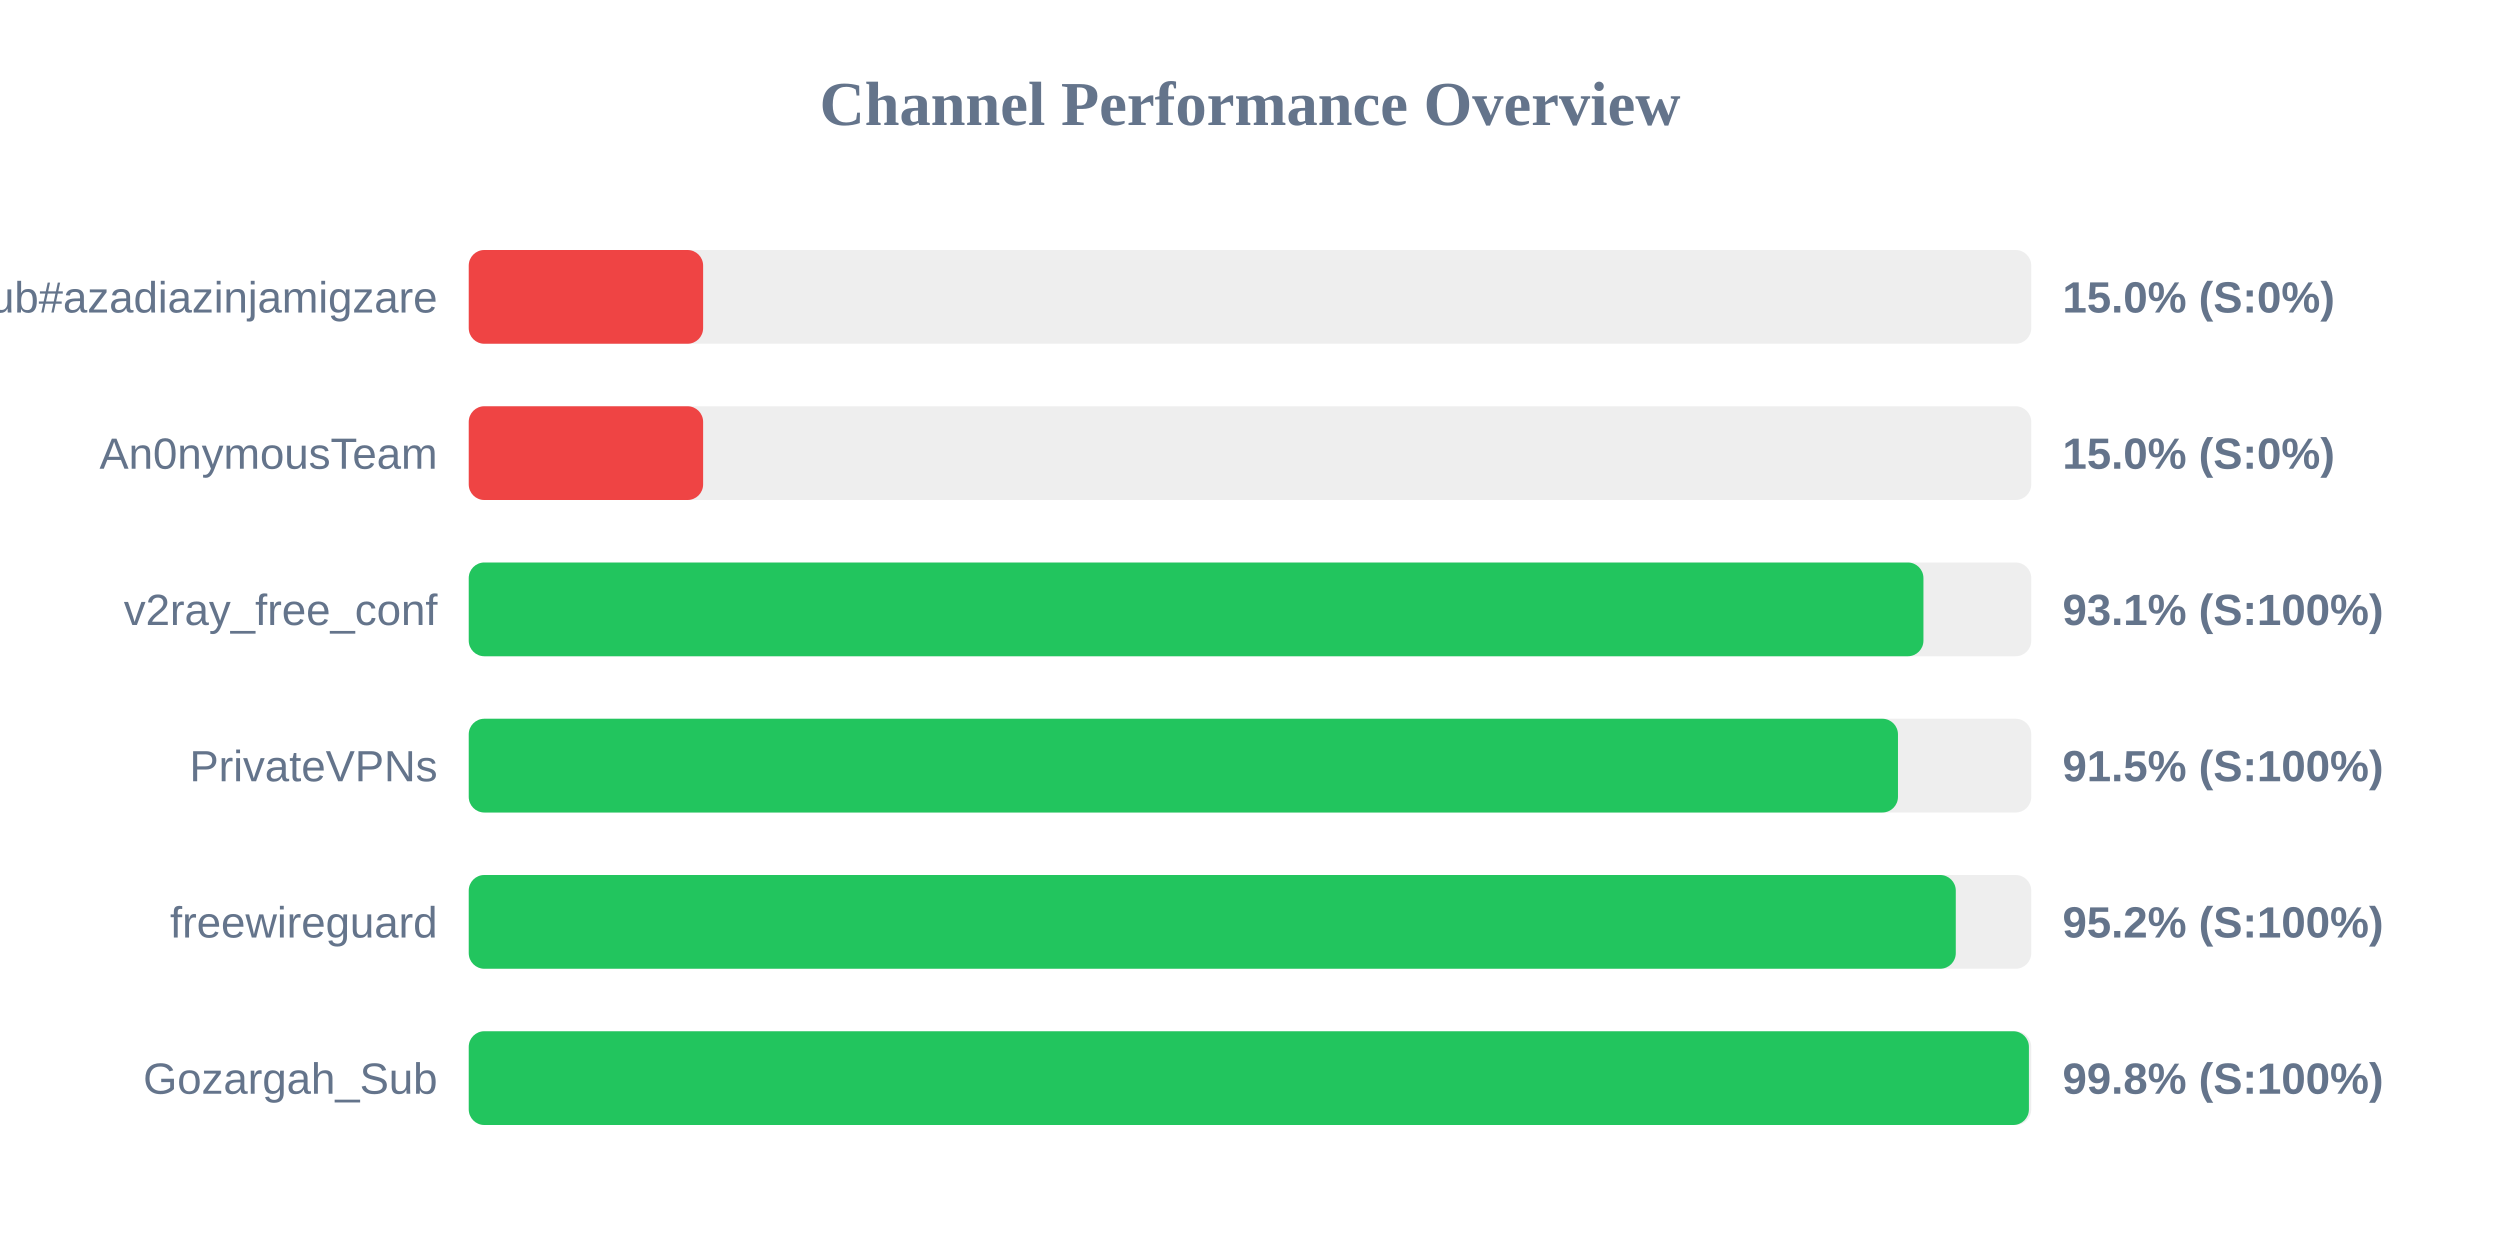
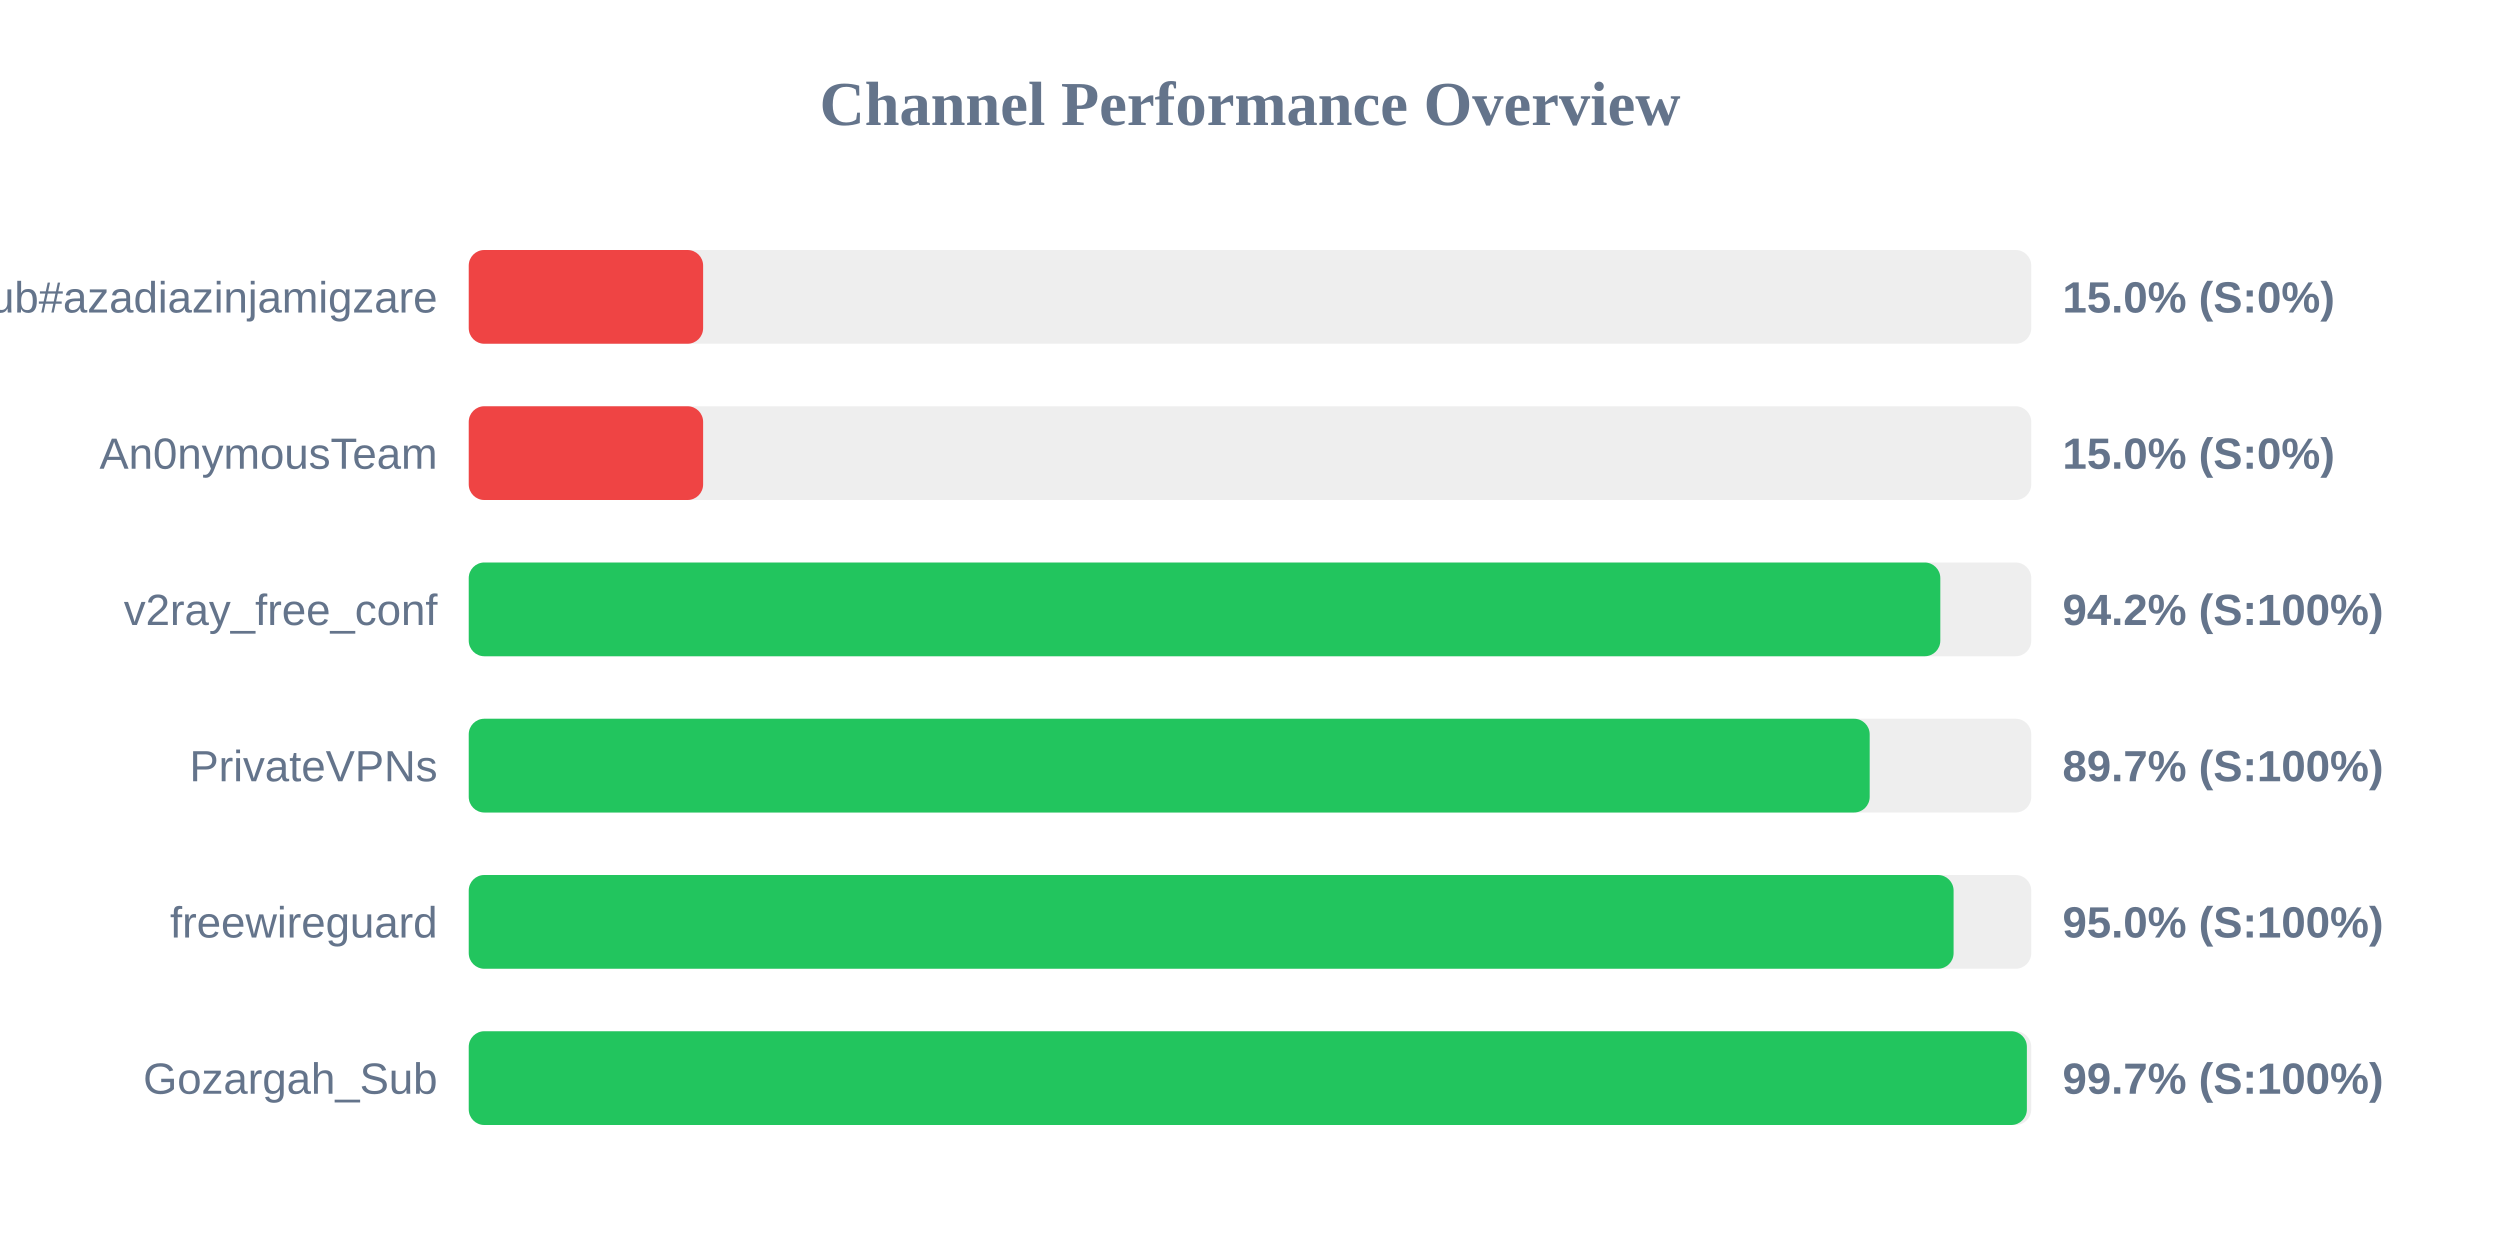
<svg xmlns="http://www.w3.org/2000/svg" width="800" height="400" version="1.1">
  <style>
        .row { font: 14px Arial; fill: #64748b; }
        .score { font: bold 14px Arial; fill: #64748b; }
    </style>
  <text x="400" y="40" text-anchor="middle" font-size="20px" font-weight="bold" fill="#64748b">Channel Performance Overview</text>
  <rect x="150" y="80" width="500" height="30" fill="#eee" rx="5" />
  <rect x="150" y="80" width="75.0" height="30" fill="#ef4444" rx="5" />
  <text x="140" y="100" text-anchor="end" class="row">Sub#azadiazinjamigzare</text>
  <text x="660" y="100" text-anchor="start" class="score">15.0% (S:0%)</text>
  <rect x="150" y="130" width="500" height="30" fill="#eee" rx="5" />
  <rect x="150" y="130" width="75.0" height="30" fill="#ef4444" rx="5" />
  <text x="140" y="150" text-anchor="end" class="row">An0nymousTeam</text>
  <text x="660" y="150" text-anchor="start" class="score">15.0% (S:0%)</text>
  <rect x="150" y="180" width="500" height="30" fill="#eee" rx="5" />
-   <rect x="150" y="180" width="465.5" height="30" fill="#22c55e" rx="5" />
+   <rect x="150" y="180" width="470.9" height="30" fill="#22c55e" rx="5" />
  <text x="140" y="200" text-anchor="end" class="row">v2ray_free_conf</text>
-   <text x="660" y="200" text-anchor="start" class="score">93.1% (S:100%)</text>
+   <text x="660" y="200" text-anchor="start" class="score">94.2% (S:100%)</text>
  <rect x="150" y="230" width="500" height="30" fill="#eee" rx="5" />
-   <rect x="150" y="230" width="457.35" height="30" fill="#22c55e" rx="5" />
+   <rect x="150" y="230" width="448.3" height="30" fill="#22c55e" rx="5" />
  <text x="140" y="250" text-anchor="end" class="row">PrivateVPNs</text>
-   <text x="660" y="250" text-anchor="start" class="score">91.5% (S:100%)</text>
+   <text x="660" y="250" text-anchor="start" class="score">89.7% (S:100%)</text>
  <rect x="150" y="280" width="500" height="30" fill="#eee" rx="5" />
-   <rect x="150" y="280" width="475.85" height="30" fill="#22c55e" rx="5" />
+   <rect x="150" y="280" width="475.15" height="30" fill="#22c55e" rx="5" />
  <text x="140" y="300" text-anchor="end" class="row">freewireguard</text>
-   <text x="660" y="300" text-anchor="start" class="score">95.2% (S:100%)</text>
+   <text x="660" y="300" text-anchor="start" class="score">95.0% (S:100%)</text>
  <rect x="150" y="330" width="500" height="30" fill="#eee" rx="5" />
-   <rect x="150" y="330" width="499.25" height="30" fill="#22c55e" rx="5" />
+   <rect x="150" y="330" width="498.6" height="30" fill="#22c55e" rx="5" />
  <text x="140" y="350" text-anchor="end" class="row">Gozargah_Sub</text>
-   <text x="660" y="350" text-anchor="start" class="score">99.8% (S:100%)</text>
+   <text x="660" y="350" text-anchor="start" class="score">99.7% (S:100%)</text>
</svg>
